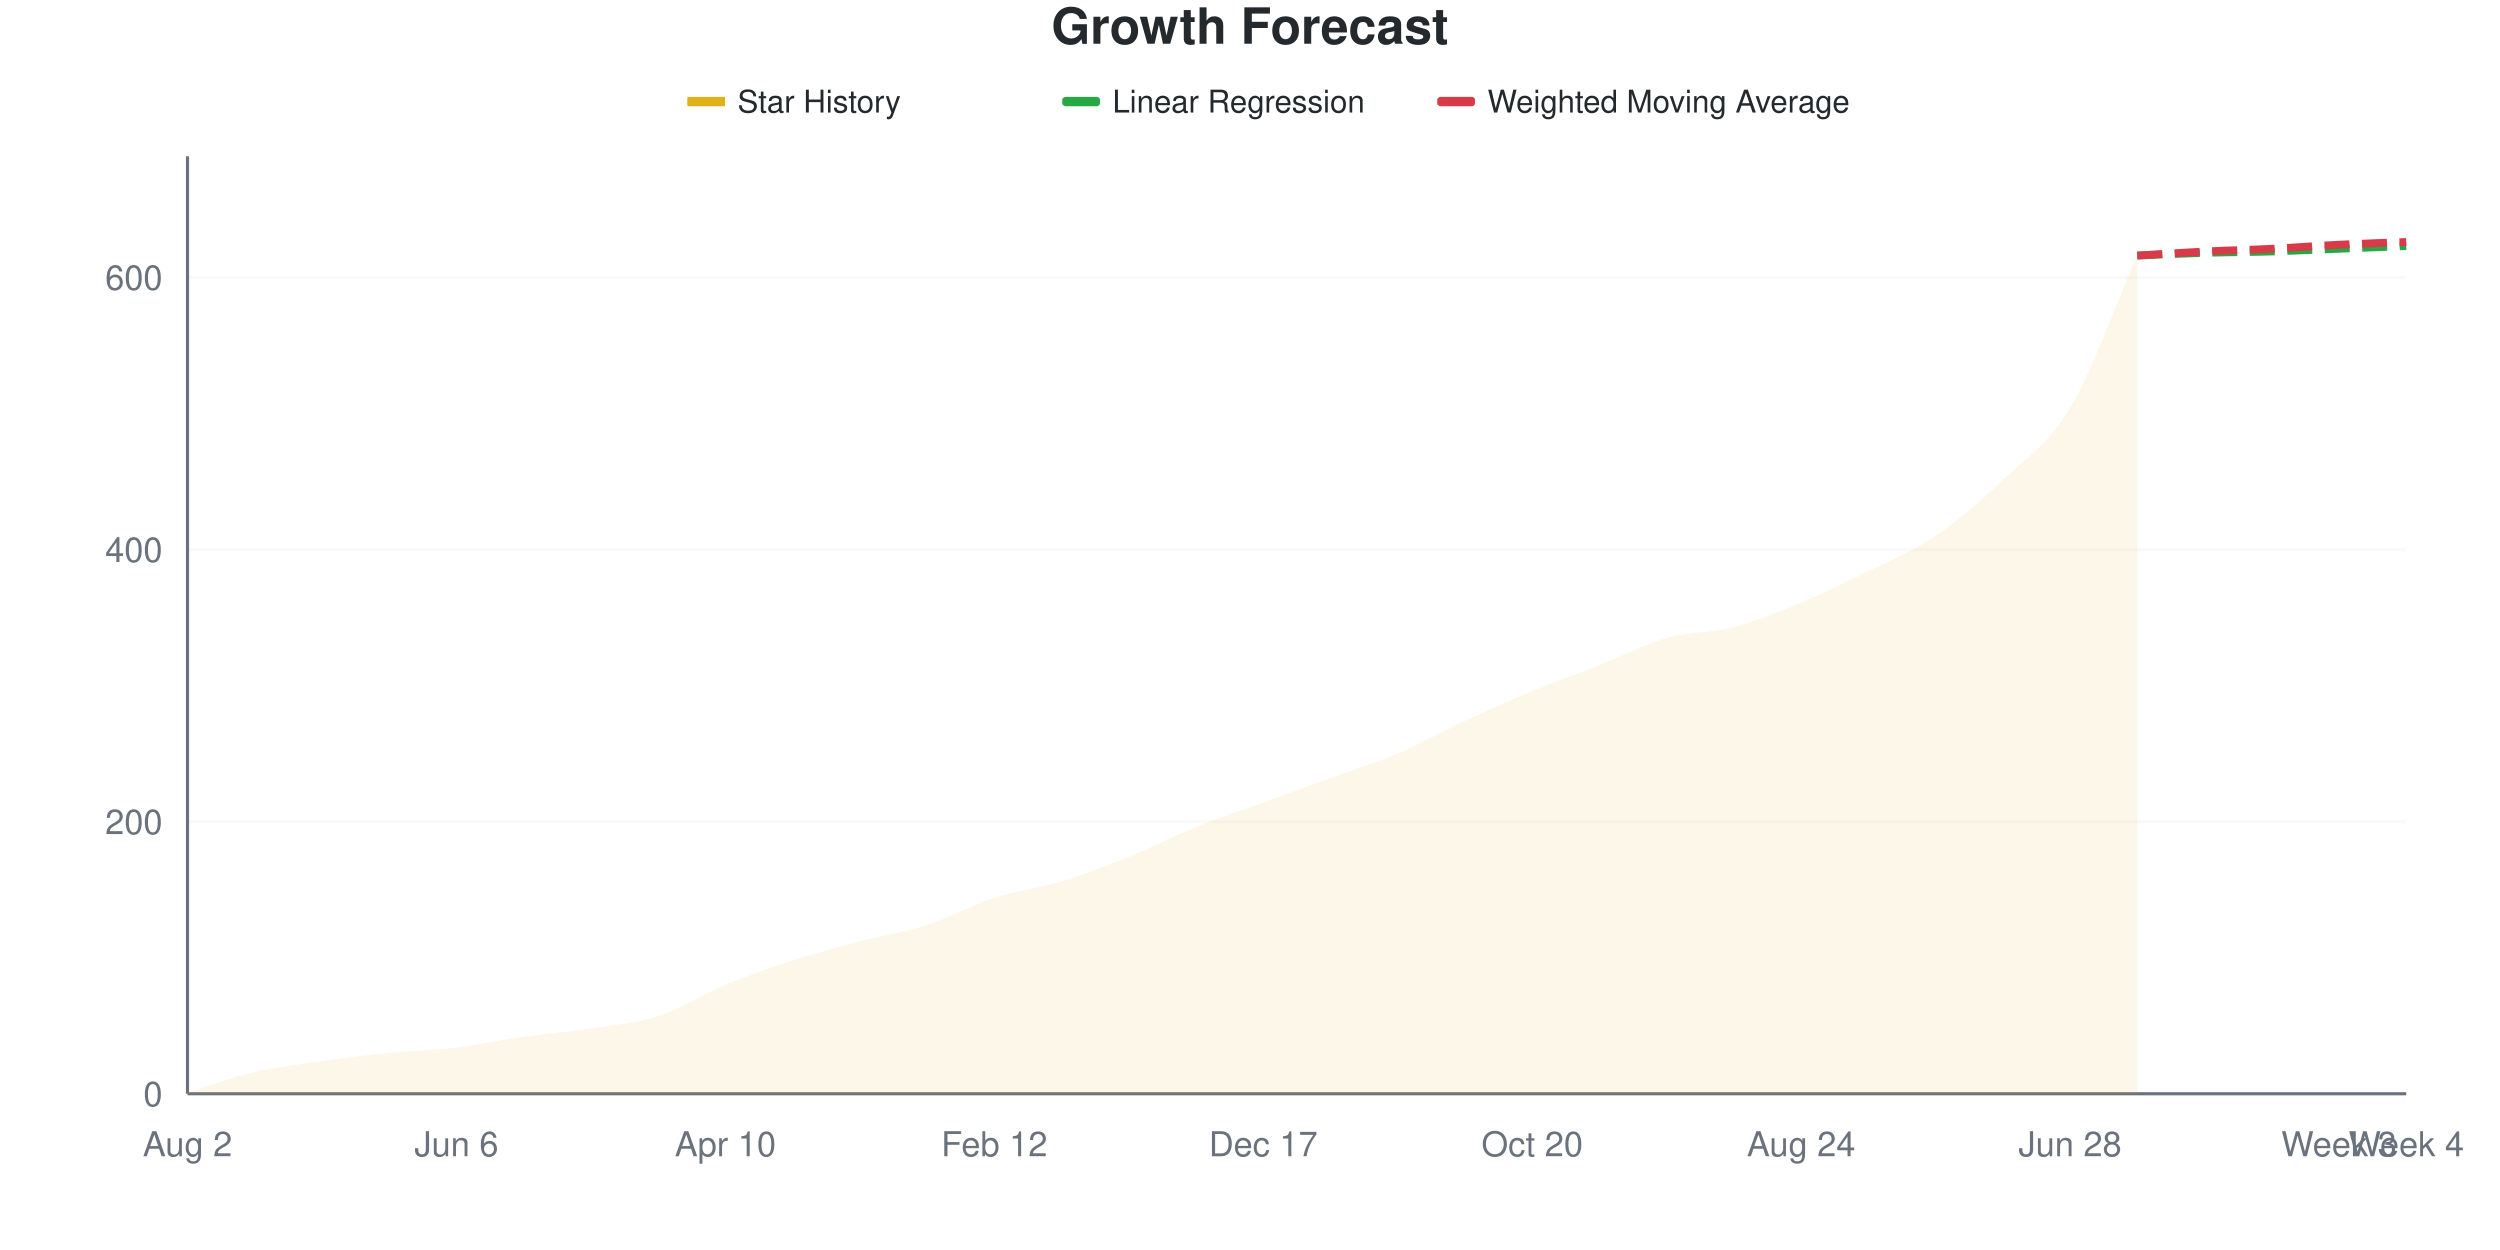
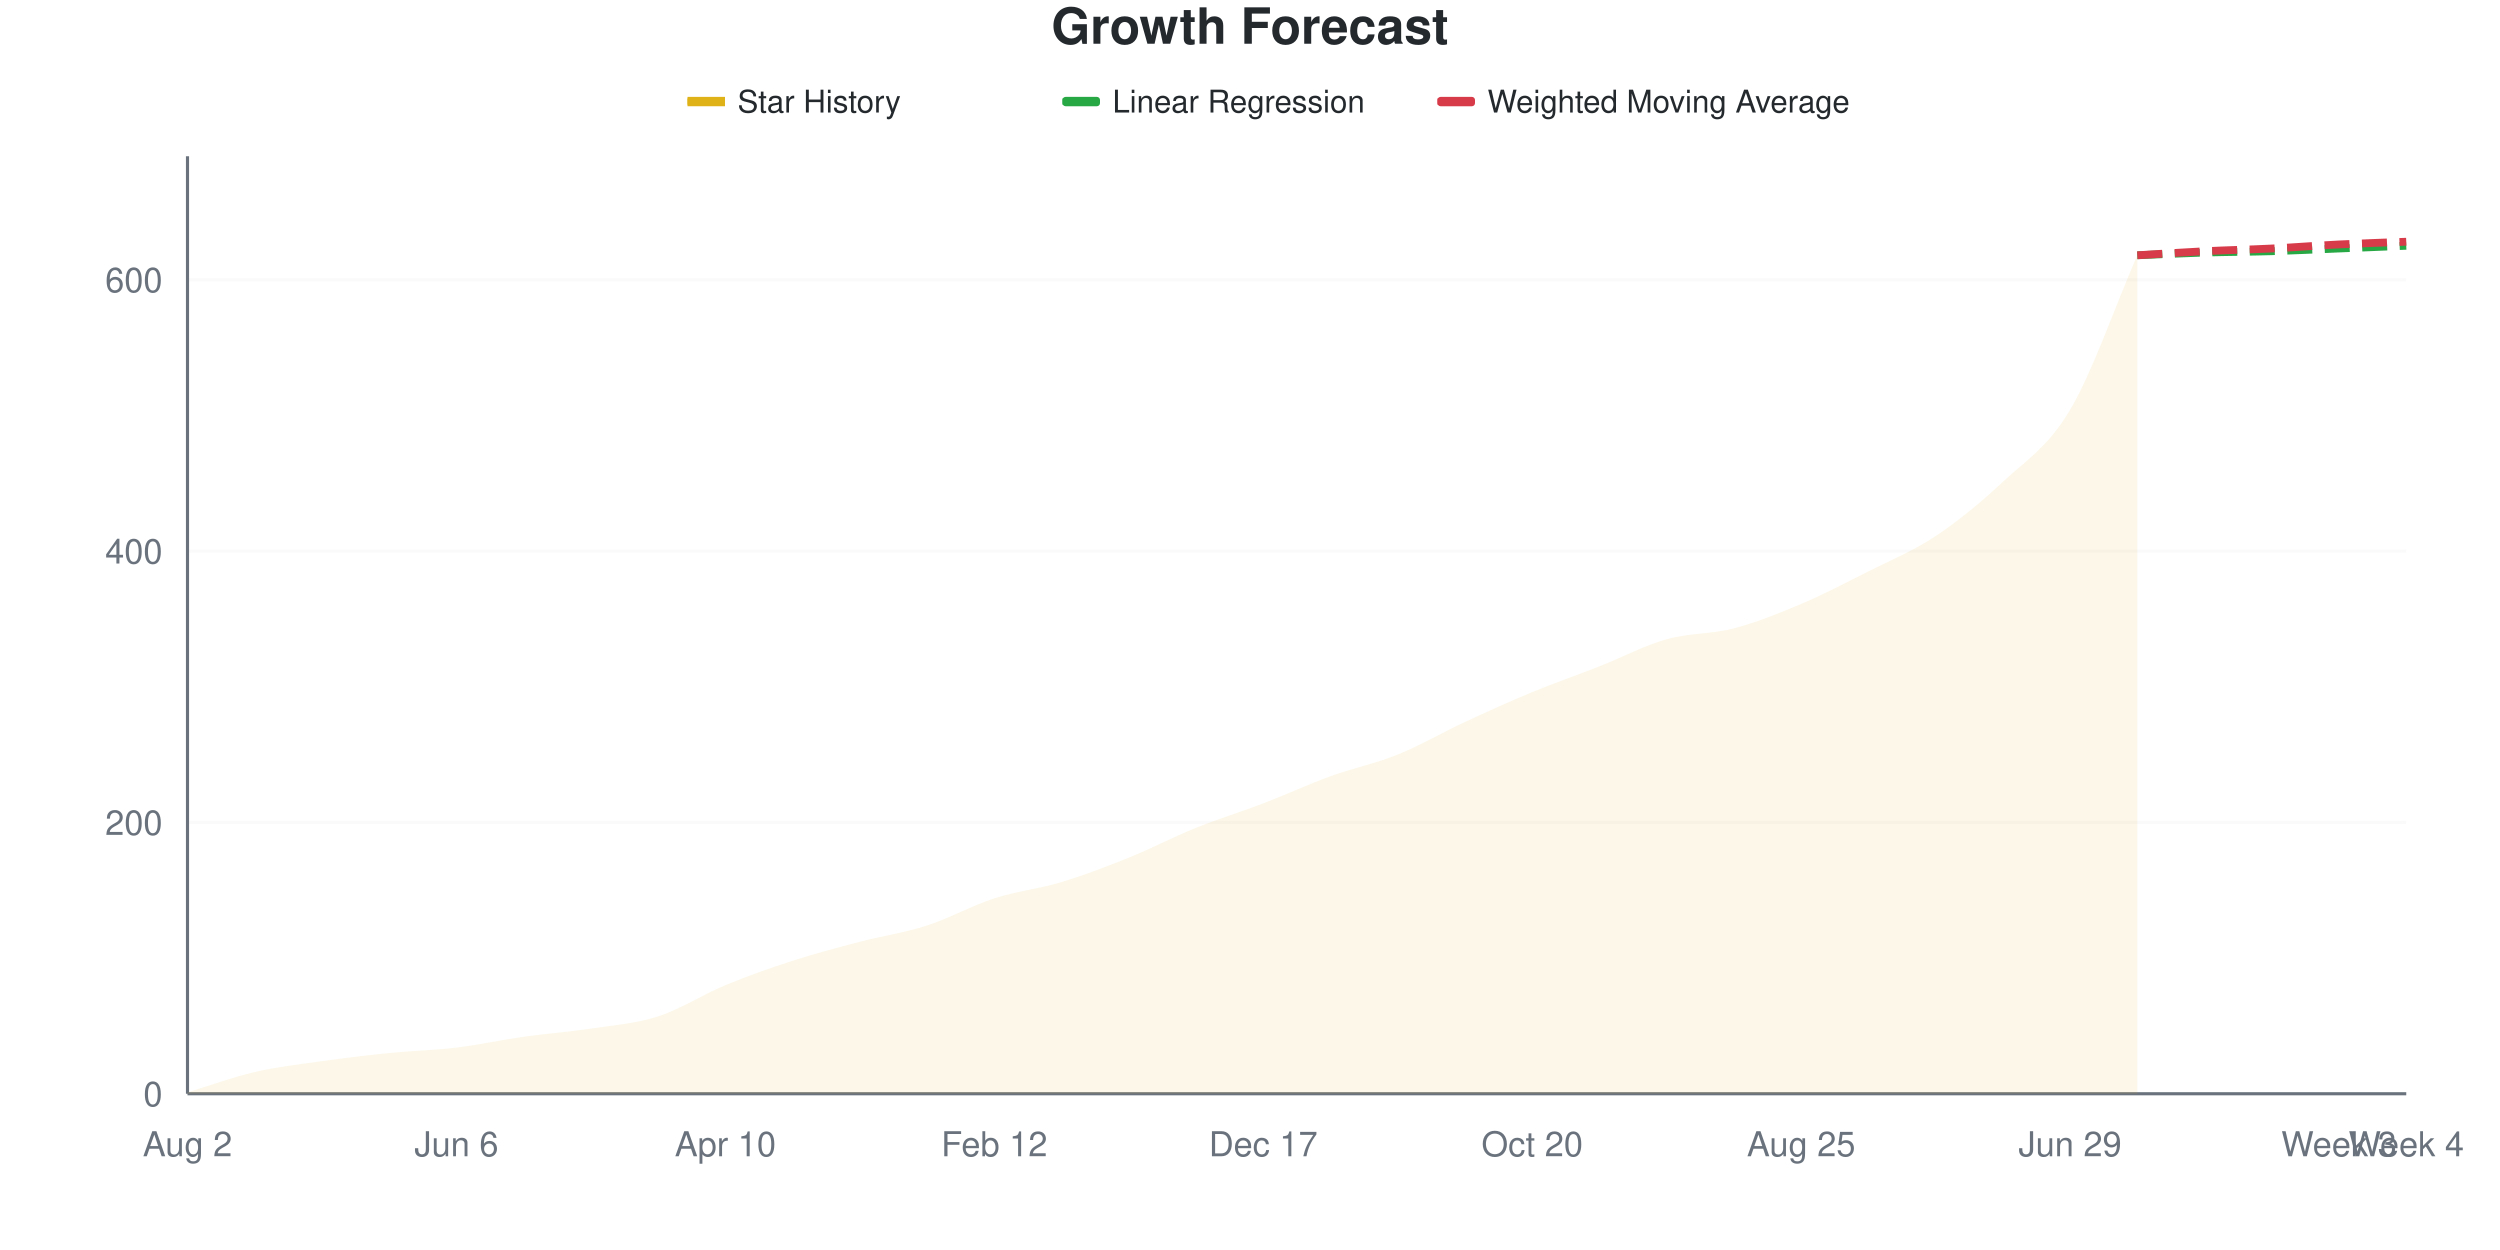
<svg xmlns="http://www.w3.org/2000/svg" viewBox="0 0 800 400" width="800" height="400">
  <style>
    @keyframes drawLine {
      to { stroke-dashoffset: 0; }
    }
    @keyframes fadeInPoint {
      from { opacity: 0; }
      to { opacity: 1; }
    }
    .data-line-0 {
      stroke-dasharray: 1057;
      stroke-dashoffset: 1057;
      animation: drawLine 2s ease-out forwards;
    }
    .data-point {
      opacity: 0;
      animation: fadeInPoint 0.5s ease-out forwards;
    }
    .chart-bg { fill: #fff; }
    .chart-text { fill: #24292e; }
    .chart-muted { fill: #6a737d; }
    .chart-grid { stroke: #eee; }
    .chart-axis { stroke: #6a737d; }
    @media (prefers-color-scheme: dark) {
      .chart-bg { fill: #0d1117; }
      .chart-text { fill: #e6edf3; }
      .chart-muted { fill: #8b949e; }
      .chart-grid { stroke: #21262d; }
      .chart-axis { stroke: #8b949e; }
    }
  </style>
  <rect width="800" height="400" class="chart-bg" />
  <text x="400" y="14" text-anchor="middle" class="chart-text" font-size="16" font-weight="bold" font-family="-apple-system, BlinkMacSystemFont, 'Segoe UI', Helvetica, Arial, sans-serif">Growth Forecast</text>
  <g class="legend">
    <rect x="220" y="31" width="12" height="3" fill="#dfb317" />
    <line x1="220" y1="32.5" x2="232" y2="32.5" stroke="#dfb317" stroke-width="2" />
    <text x="236" y="36" class="chart-text" font-size="10" font-family="-apple-system, BlinkMacSystemFont, 'Segoe UI', Helvetica, Arial, sans-serif">Star History</text>
    <rect x="340" y="31" width="12" height="3" fill="#28a745" rx="1" />
    <line x1="340" y1="32.5" x2="352" y2="32.5" stroke="#28a745" stroke-width="2" stroke-dasharray="4,2" />
    <text x="356" y="36" class="chart-text" font-size="10" font-family="-apple-system, BlinkMacSystemFont, 'Segoe UI', Helvetica, Arial, sans-serif">Linear Regression</text>
    <rect x="460" y="31" width="12" height="3" fill="#d73a49" rx="1" />
    <line x1="460" y1="32.5" x2="472" y2="32.5" stroke="#d73a49" stroke-width="2" stroke-dasharray="4,2" />
    <text x="476" y="36" class="chart-text" font-size="10" font-family="-apple-system, BlinkMacSystemFont, 'Segoe UI', Helvetica, Arial, sans-serif">Weighted Moving Average</text>
  </g>
  <g class="grid">
    <line x1="60" y1="350" x2="770" y2="350" class="chart-grid" stroke-opacity="0.3" />
    <text x="52" y="354" text-anchor="end" class="chart-muted" font-size="11" font-family="-apple-system, BlinkMacSystemFont, 'Segoe UI', Helvetica, Arial, sans-serif">0</text>
-     <line x1="60" y1="262.917" x2="770" y2="262.917" class="chart-grid" stroke-opacity="0.3" />
-     <text x="52" y="266.917" text-anchor="end" class="chart-muted" font-size="11" font-family="-apple-system, BlinkMacSystemFont, 'Segoe UI', Helvetica, Arial, sans-serif">200</text>
-     <line x1="60" y1="175.835" x2="770" y2="175.835" class="chart-grid" stroke-opacity="0.3" />
-     <text x="52" y="179.835" text-anchor="end" class="chart-muted" font-size="11" font-family="-apple-system, BlinkMacSystemFont, 'Segoe UI', Helvetica, Arial, sans-serif">400</text>
-     <line x1="60" y1="88.752" x2="770" y2="88.752" class="chart-grid" stroke-opacity="0.3" />
-     <text x="52" y="92.752" text-anchor="end" class="chart-muted" font-size="11" font-family="-apple-system, BlinkMacSystemFont, 'Segoe UI', Helvetica, Arial, sans-serif">600</text>
+     <line x1="60" y1="263.169" x2="770" y2="263.169" class="chart-grid" stroke-opacity="0.3" />
+     <text x="52" y="267.169" text-anchor="end" class="chart-muted" font-size="11" font-family="-apple-system, BlinkMacSystemFont, 'Segoe UI', Helvetica, Arial, sans-serif">200</text>
+     <line x1="60" y1="176.339" x2="770" y2="176.339" class="chart-grid" stroke-opacity="0.3" />
+     <text x="52" y="180.339" text-anchor="end" class="chart-muted" font-size="11" font-family="-apple-system, BlinkMacSystemFont, 'Segoe UI', Helvetica, Arial, sans-serif">400</text>
+     <line x1="60" y1="89.508" x2="770" y2="89.508" class="chart-grid" stroke-opacity="0.3" />
+     <text x="52" y="93.508" text-anchor="end" class="chart-muted" font-size="11" font-family="-apple-system, BlinkMacSystemFont, 'Segoe UI', Helvetica, Arial, sans-serif">600</text>
  </g>
  <g class="milestones">
    
  </g>
  <g class="x-axis">
    <text x="60" y="370" text-anchor="middle" class="chart-muted" font-size="11" font-family="-apple-system, BlinkMacSystemFont, 'Segoe UI', Helvetica, Arial, sans-serif">Aug 2</text>
    <text x="146.061" y="370" text-anchor="middle" class="chart-muted" font-size="11" font-family="-apple-system, BlinkMacSystemFont, 'Segoe UI', Helvetica, Arial, sans-serif">Jun 6</text>
    <text x="232.121" y="370" text-anchor="middle" class="chart-muted" font-size="11" font-family="-apple-system, BlinkMacSystemFont, 'Segoe UI', Helvetica, Arial, sans-serif">Apr 10</text>
    <text x="318.182" y="370" text-anchor="middle" class="chart-muted" font-size="11" font-family="-apple-system, BlinkMacSystemFont, 'Segoe UI', Helvetica, Arial, sans-serif">Feb 12</text>
    <text x="404.242" y="370" text-anchor="middle" class="chart-muted" font-size="11" font-family="-apple-system, BlinkMacSystemFont, 'Segoe UI', Helvetica, Arial, sans-serif">Dec 17</text>
    <text x="490.303" y="370" text-anchor="middle" class="chart-muted" font-size="11" font-family="-apple-system, BlinkMacSystemFont, 'Segoe UI', Helvetica, Arial, sans-serif">Oct 20</text>
-     <text x="576.364" y="370" text-anchor="middle" class="chart-muted" font-size="11" font-family="-apple-system, BlinkMacSystemFont, 'Segoe UI', Helvetica, Arial, sans-serif">Aug 24</text>
-     <text x="662.424" y="370" text-anchor="middle" class="chart-muted" font-size="11" font-family="-apple-system, BlinkMacSystemFont, 'Segoe UI', Helvetica, Arial, sans-serif">Jun 28</text>
+     <text x="576.364" y="370" text-anchor="middle" class="chart-muted" font-size="11" font-family="-apple-system, BlinkMacSystemFont, 'Segoe UI', Helvetica, Arial, sans-serif">Aug 25</text>
+     <text x="662.424" y="370" text-anchor="middle" class="chart-muted" font-size="11" font-family="-apple-system, BlinkMacSystemFont, 'Segoe UI', Helvetica, Arial, sans-serif">Jun 29</text>
    <text x="748.485" y="370" text-anchor="middle" class="chart-muted" font-size="11" font-family="-apple-system, BlinkMacSystemFont, 'Segoe UI', Helvetica, Arial, sans-serif">Week 3</text>
    <text x="770" y="370" text-anchor="middle" class="chart-muted" font-size="11" font-family="-apple-system, BlinkMacSystemFont, 'Segoe UI', Helvetica, Arial, sans-serif">Week 4</text>
  </g>
  <line x1="60" y1="50" x2="60" y2="350" class="chart-axis" stroke-width="1" />
  <line x1="60" y1="350" x2="770" y2="350" class="chart-axis" stroke-width="1" />
-   <path d="M60,350 L60,349.565 C67.172,347.388 74.343,344.702 81.515,343.033 C88.687,341.364 95.859,340.566 103.03,339.55 C110.202,338.534 117.374,337.663 124.545,336.938 C131.717,336.212 138.889,336.067 146.061,335.196 C153.232,334.325 160.404,332.729 167.576,331.713 C174.747,330.697 181.919,330.189 189.091,329.1 C196.263,328.012 203.434,327.504 210.606,325.181 C217.778,322.859 224.949,318.142 232.121,315.167 C239.293,312.192 246.465,309.652 253.636,307.329 C260.808,305.007 267.98,303.12 275.152,301.234 C282.323,299.347 289.495,298.331 296.667,296.009 C303.838,293.687 311.01,289.623 318.182,287.3 C325.354,284.978 332.525,284.253 339.697,282.075 C346.869,279.898 354.04,277.141 361.212,274.238 C368.384,271.335 375.556,267.562 382.727,264.659 C389.899,261.756 397.071,259.434 404.242,256.821 C411.414,254.209 418.586,251.597 425.758,248.984 C432.929,246.372 440.101,244.194 447.273,241.147 C454.444,238.099 461.616,234.035 468.788,230.697 C475.96,227.358 483.131,224.093 490.303,221.118 C497.475,218.142 504.646,215.675 511.818,212.845 C518.99,210.015 526.162,206.168 533.333,204.136 C540.505,202.104 547.677,202.54 554.848,200.653 C562.02,198.766 569.192,195.791 576.364,192.816 C583.535,189.84 590.707,186.357 597.879,182.801 C605.051,179.245 612.222,176.343 619.394,171.48 C626.566,166.618 633.737,160.45 640.909,153.628 C648.081,146.807 655.253,142.525 662.424,130.552 C669.596,118.578 676.768,98.041 683.939,81.785 L683.939,350 L60,350 Z" fill="#dfb317" fill-opacity="0.1" />
-   <path d="M60,350 L60,349.565 C67.172,347.388 74.343,344.702 81.515,343.033 C88.687,341.364 95.859,340.566 103.03,339.55 C110.202,338.534 117.374,337.663 124.545,336.938 C131.717,336.212 138.889,336.067 146.061,335.196 C153.232,334.325 160.404,332.729 167.576,331.713 C174.747,330.697 181.919,330.189 189.091,329.1 C196.263,328.012 203.434,327.504 210.606,325.181 C217.778,322.859 224.949,318.142 232.121,315.167 C239.293,312.192 246.465,309.652 253.636,307.329 C260.808,305.007 267.98,303.12 275.152,301.234 C282.323,299.347 289.495,298.331 296.667,296.009 C303.838,293.687 311.01,289.623 318.182,287.3 C325.354,284.978 332.525,284.253 339.697,282.075 C346.869,279.898 354.04,277.141 361.212,274.238 C368.384,271.335 375.556,267.562 382.727,264.659 C389.899,261.756 397.071,259.434 404.242,256.821 C411.414,254.209 418.586,251.597 425.758,248.984 C432.929,246.372 440.101,244.194 447.273,241.147 C454.444,238.099 461.616,234.035 468.788,230.697 C475.96,227.358 483.131,224.093 490.303,221.118 C497.475,218.142 504.646,215.675 511.818,212.845 C518.99,210.015 526.162,206.168 533.333,204.136 C540.505,202.104 547.677,202.54 554.848,200.653 C562.02,198.766 569.192,195.791 576.364,192.816 C583.535,189.84 590.707,186.357 597.879,182.801 C605.051,179.245 612.222,176.343 619.394,171.48 C626.566,166.618 633.737,160.45 640.909,153.628 C648.081,146.807 655.253,142.525 662.424,130.552 C669.596,118.578 676.768,98.041 683.939,81.785" fill="none" stroke="#dfb317" stroke-width="2.5" class="data-line-0" />
-   <path d="M683.939,81.785 C691.111,81.495 698.283,81.132 705.455,80.914 C712.626,80.697 719.798,80.697 726.97,80.479 C734.141,80.261 741.313,79.898 748.485,79.608 C755.657,79.318 762.828,79.028 770,78.737" fill="none" stroke="#28a745" stroke-width="2.5" stroke-dasharray="8,4" />
-   <path d="M683.939,81.785 C691.111,81.35 698.283,80.842 705.455,80.479 C712.626,80.116 719.798,79.971 726.97,79.608 C734.141,79.245 741.313,78.665 748.485,78.302 C755.657,77.939 762.828,77.721 770,77.431" fill="none" stroke="#d73a49" stroke-width="2.5" stroke-dasharray="8,4" />
+   <path d="M60,350 L60,349.566 C67.172,347.395 74.343,344.718 81.515,343.054 C88.687,341.389 95.859,340.593 103.03,339.58 C110.202,338.567 117.374,337.699 124.545,336.975 C131.717,336.252 138.889,336.107 146.061,335.239 C153.232,334.37 160.404,332.779 167.576,331.766 C174.747,330.753 181.919,330.246 189.091,329.161 C196.263,328.075 203.434,327.569 210.606,325.253 C217.778,322.938 224.949,318.234 232.121,315.268 C239.293,312.301 246.465,309.768 253.636,307.453 C260.808,305.137 267.98,303.256 275.152,301.375 C282.323,299.493 289.495,298.48 296.667,296.165 C303.838,293.849 311.01,289.797 318.182,287.482 C325.354,285.166 332.525,284.443 339.697,282.272 C346.869,280.101 354.04,277.352 361.212,274.457 C368.384,271.563 375.556,267.8 382.727,264.906 C389.899,262.012 397.071,259.841 404.242,257.091 C411.414,254.342 418.586,251.013 425.758,248.408 C432.929,245.803 440.101,244.356 447.273,241.462 C454.444,238.567 461.616,234.37 468.788,231.042 C475.96,227.713 483.131,224.457 490.303,221.491 C497.475,218.524 504.646,216.064 511.818,213.242 C518.99,210.42 526.162,206.585 533.333,204.559 C540.505,202.533 547.677,202.967 554.848,201.085 C562.02,199.204 569.192,196.31 576.364,193.271 C583.535,190.232 590.707,186.469 597.879,182.851 C605.051,179.233 612.222,176.339 619.394,171.563 C626.566,166.787 633.737,160.926 640.909,154.197 C648.081,147.467 655.253,143.271 662.424,131.187 C669.596,119.103 676.768,98.191 683.939,81.693 L683.939,350 L60,350 Z" fill="#dfb317" fill-opacity="0.1" />
+   <path d="M60,350 L60,349.566 C67.172,347.395 74.343,344.718 81.515,343.054 C88.687,341.389 95.859,340.593 103.03,339.58 C110.202,338.567 117.374,337.699 124.545,336.975 C131.717,336.252 138.889,336.107 146.061,335.239 C153.232,334.37 160.404,332.779 167.576,331.766 C174.747,330.753 181.919,330.246 189.091,329.161 C196.263,328.075 203.434,327.569 210.606,325.253 C217.778,322.938 224.949,318.234 232.121,315.268 C239.293,312.301 246.465,309.768 253.636,307.453 C260.808,305.137 267.98,303.256 275.152,301.375 C282.323,299.493 289.495,298.48 296.667,296.165 C303.838,293.849 311.01,289.797 318.182,287.482 C325.354,285.166 332.525,284.443 339.697,282.272 C346.869,280.101 354.04,277.352 361.212,274.457 C368.384,271.563 375.556,267.8 382.727,264.906 C389.899,262.012 397.071,259.841 404.242,257.091 C411.414,254.342 418.586,251.013 425.758,248.408 C432.929,245.803 440.101,244.356 447.273,241.462 C454.444,238.567 461.616,234.37 468.788,231.042 C475.96,227.713 483.131,224.457 490.303,221.491 C497.475,218.524 504.646,216.064 511.818,213.242 C518.99,210.42 526.162,206.585 533.333,204.559 C540.505,202.533 547.677,202.967 554.848,201.085 C562.02,199.204 569.192,196.31 576.364,193.271 C583.535,190.232 590.707,186.469 597.879,182.851 C605.051,179.233 612.222,176.339 619.394,171.563 C626.566,166.787 633.737,160.926 640.909,154.197 C648.081,147.467 655.253,143.271 662.424,131.187 C669.596,119.103 676.768,98.191 683.939,81.693" fill="none" stroke="#dfb317" stroke-width="2.5" class="data-line-0" />
+   <path d="M683.939,81.693 C691.111,81.404 698.283,81.042 705.455,80.825 C712.626,80.608 719.798,80.608 726.97,80.391 C734.141,80.174 741.313,79.812 748.485,79.522 C755.657,79.233 762.828,78.944 770,78.654" fill="none" stroke="#28a745" stroke-width="2.5" stroke-dasharray="8,4" />
+   <path d="M683.939,81.693 C691.111,81.259 698.283,80.753 705.455,80.391 C712.626,80.029 719.798,79.884 726.97,79.522 C734.141,79.161 741.313,78.582 748.485,78.22 C755.657,77.858 762.828,77.641 770,77.352" fill="none" stroke="#d73a49" stroke-width="2.5" stroke-dasharray="8,4" />
  <g class="points">
-     <circle cx="60" cy="349.565" r="4" fill="#dfb317" class="data-point" style="animation-delay: 1.50s" />
-     <circle cx="81.515" cy="343.033" r="4" fill="#dfb317" class="data-point" style="animation-delay: 1.55s" />
-     <circle cx="103.03" cy="339.55" r="4" fill="#dfb317" class="data-point" style="animation-delay: 1.60s" />
-     <circle cx="124.545" cy="336.938" r="4" fill="#dfb317" class="data-point" style="animation-delay: 1.65s" />
-     <circle cx="146.061" cy="335.196" r="4" fill="#dfb317" class="data-point" style="animation-delay: 1.70s" />
-     <circle cx="167.576" cy="331.713" r="4" fill="#dfb317" class="data-point" style="animation-delay: 1.75s" />
-     <circle cx="189.091" cy="329.1" r="4" fill="#dfb317" class="data-point" style="animation-delay: 1.80s" />
-     <circle cx="210.606" cy="325.181" r="4" fill="#dfb317" class="data-point" style="animation-delay: 1.85s" />
-     <circle cx="232.121" cy="315.167" r="4" fill="#dfb317" class="data-point" style="animation-delay: 1.90s" />
-     <circle cx="253.636" cy="307.329" r="4" fill="#dfb317" class="data-point" style="animation-delay: 1.95s" />
-     <circle cx="275.152" cy="301.234" r="4" fill="#dfb317" class="data-point" style="animation-delay: 2.00s" />
-     <circle cx="296.667" cy="296.009" r="4" fill="#dfb317" class="data-point" style="animation-delay: 2.05s" />
-     <circle cx="318.182" cy="287.3" r="4" fill="#dfb317" class="data-point" style="animation-delay: 2.10s" />
-     <circle cx="339.697" cy="282.075" r="4" fill="#dfb317" class="data-point" style="animation-delay: 2.15s" />
-     <circle cx="361.212" cy="274.238" r="4" fill="#dfb317" class="data-point" style="animation-delay: 2.20s" />
-     <circle cx="382.727" cy="264.659" r="4" fill="#dfb317" class="data-point" style="animation-delay: 2.25s" />
-     <circle cx="404.242" cy="256.821" r="4" fill="#dfb317" class="data-point" style="animation-delay: 2.30s" />
-     <circle cx="425.758" cy="248.984" r="4" fill="#dfb317" class="data-point" style="animation-delay: 2.35s" />
-     <circle cx="447.273" cy="241.147" r="4" fill="#dfb317" class="data-point" style="animation-delay: 2.40s" />
-     <circle cx="468.788" cy="230.697" r="4" fill="#dfb317" class="data-point" style="animation-delay: 2.45s" />
-     <circle cx="490.303" cy="221.118" r="4" fill="#dfb317" class="data-point" style="animation-delay: 2.50s" />
-     <circle cx="511.818" cy="212.845" r="4" fill="#dfb317" class="data-point" style="animation-delay: 2.55s" />
-     <circle cx="533.333" cy="204.136" r="4" fill="#dfb317" class="data-point" style="animation-delay: 2.60s" />
-     <circle cx="554.848" cy="200.653" r="4" fill="#dfb317" class="data-point" style="animation-delay: 2.65s" />
-     <circle cx="576.364" cy="192.816" r="4" fill="#dfb317" class="data-point" style="animation-delay: 2.70s" />
-     <circle cx="597.879" cy="182.801" r="4" fill="#dfb317" class="data-point" style="animation-delay: 2.75s" />
-     <circle cx="619.394" cy="171.48" r="4" fill="#dfb317" class="data-point" style="animation-delay: 2.80s" />
-     <circle cx="640.909" cy="153.628" r="4" fill="#dfb317" class="data-point" style="animation-delay: 2.85s" />
-     <circle cx="662.424" cy="130.552" r="4" fill="#dfb317" class="data-point" style="animation-delay: 2.90s" />
-     <circle cx="683.939" cy="81.785" r="4" fill="#dfb317" class="data-point" style="animation-delay: 2.95s" />
+     <circle cx="60" cy="349.566" r="4" fill="#dfb317" class="data-point" style="animation-delay: 1.50s" />
+     <circle cx="81.515" cy="343.054" r="4" fill="#dfb317" class="data-point" style="animation-delay: 1.55s" />
+     <circle cx="103.03" cy="339.58" r="4" fill="#dfb317" class="data-point" style="animation-delay: 1.60s" />
+     <circle cx="124.545" cy="336.975" r="4" fill="#dfb317" class="data-point" style="animation-delay: 1.65s" />
+     <circle cx="146.061" cy="335.239" r="4" fill="#dfb317" class="data-point" style="animation-delay: 1.70s" />
+     <circle cx="167.576" cy="331.766" r="4" fill="#dfb317" class="data-point" style="animation-delay: 1.75s" />
+     <circle cx="189.091" cy="329.161" r="4" fill="#dfb317" class="data-point" style="animation-delay: 1.80s" />
+     <circle cx="210.606" cy="325.253" r="4" fill="#dfb317" class="data-point" style="animation-delay: 1.85s" />
+     <circle cx="232.121" cy="315.268" r="4" fill="#dfb317" class="data-point" style="animation-delay: 1.90s" />
+     <circle cx="253.636" cy="307.453" r="4" fill="#dfb317" class="data-point" style="animation-delay: 1.95s" />
+     <circle cx="275.152" cy="301.375" r="4" fill="#dfb317" class="data-point" style="animation-delay: 2.00s" />
+     <circle cx="296.667" cy="296.165" r="4" fill="#dfb317" class="data-point" style="animation-delay: 2.05s" />
+     <circle cx="318.182" cy="287.482" r="4" fill="#dfb317" class="data-point" style="animation-delay: 2.10s" />
+     <circle cx="339.697" cy="282.272" r="4" fill="#dfb317" class="data-point" style="animation-delay: 2.15s" />
+     <circle cx="361.212" cy="274.457" r="4" fill="#dfb317" class="data-point" style="animation-delay: 2.20s" />
+     <circle cx="382.727" cy="264.906" r="4" fill="#dfb317" class="data-point" style="animation-delay: 2.25s" />
+     <circle cx="404.242" cy="257.091" r="4" fill="#dfb317" class="data-point" style="animation-delay: 2.30s" />
+     <circle cx="425.758" cy="248.408" r="4" fill="#dfb317" class="data-point" style="animation-delay: 2.35s" />
+     <circle cx="447.273" cy="241.462" r="4" fill="#dfb317" class="data-point" style="animation-delay: 2.40s" />
+     <circle cx="468.788" cy="231.042" r="4" fill="#dfb317" class="data-point" style="animation-delay: 2.45s" />
+     <circle cx="490.303" cy="221.491" r="4" fill="#dfb317" class="data-point" style="animation-delay: 2.50s" />
+     <circle cx="511.818" cy="213.242" r="4" fill="#dfb317" class="data-point" style="animation-delay: 2.55s" />
+     <circle cx="533.333" cy="204.559" r="4" fill="#dfb317" class="data-point" style="animation-delay: 2.60s" />
+     <circle cx="554.848" cy="201.085" r="4" fill="#dfb317" class="data-point" style="animation-delay: 2.65s" />
+     <circle cx="576.364" cy="193.271" r="4" fill="#dfb317" class="data-point" style="animation-delay: 2.70s" />
+     <circle cx="597.879" cy="182.851" r="4" fill="#dfb317" class="data-point" style="animation-delay: 2.75s" />
+     <circle cx="619.394" cy="171.563" r="4" fill="#dfb317" class="data-point" style="animation-delay: 2.80s" />
+     <circle cx="640.909" cy="154.197" r="4" fill="#dfb317" class="data-point" style="animation-delay: 2.85s" />
+     <circle cx="662.424" cy="131.187" r="4" fill="#dfb317" class="data-point" style="animation-delay: 2.90s" />
+     <circle cx="683.939" cy="81.693" r="4" fill="#dfb317" class="data-point" style="animation-delay: 2.95s" />
  </g>
</svg>
